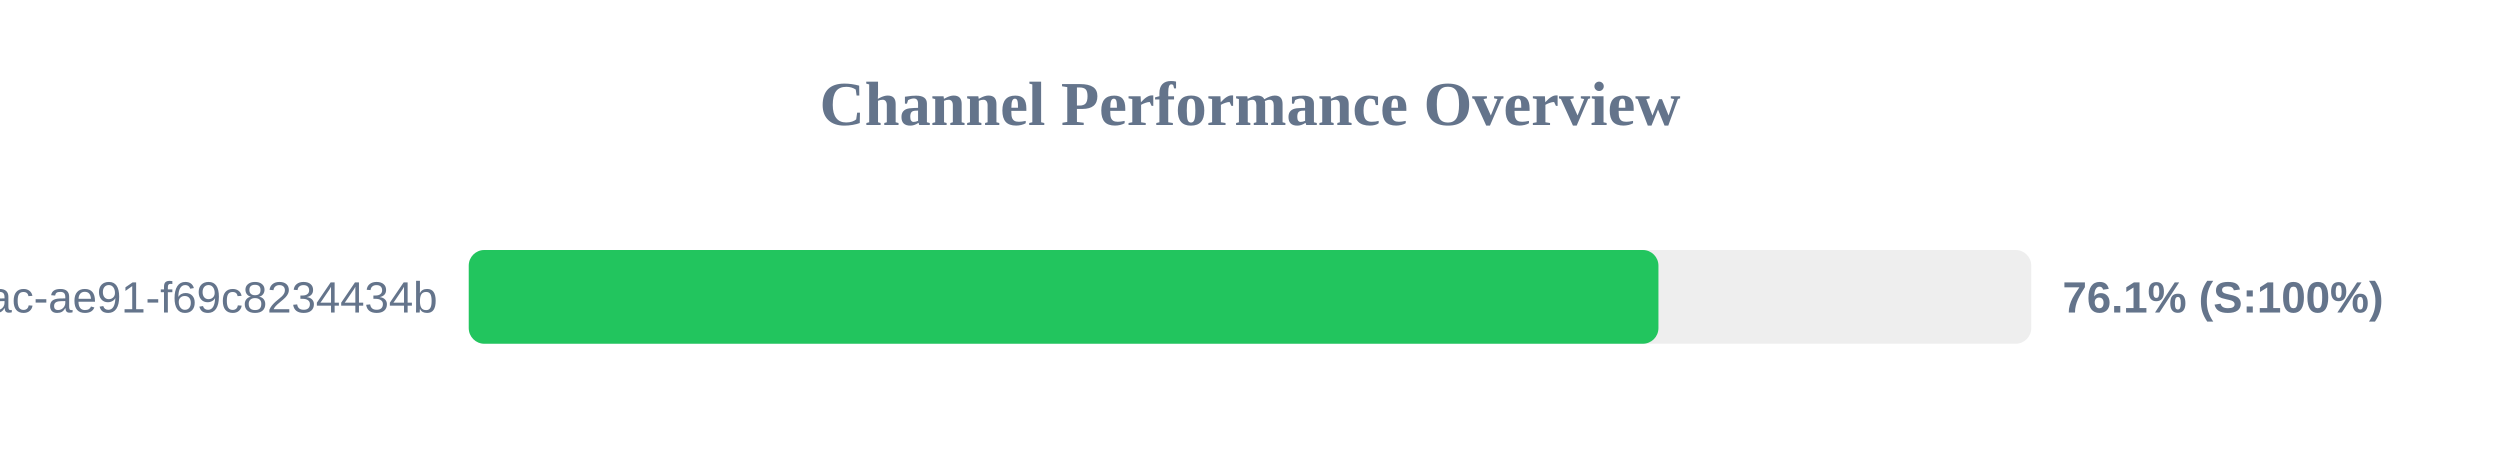
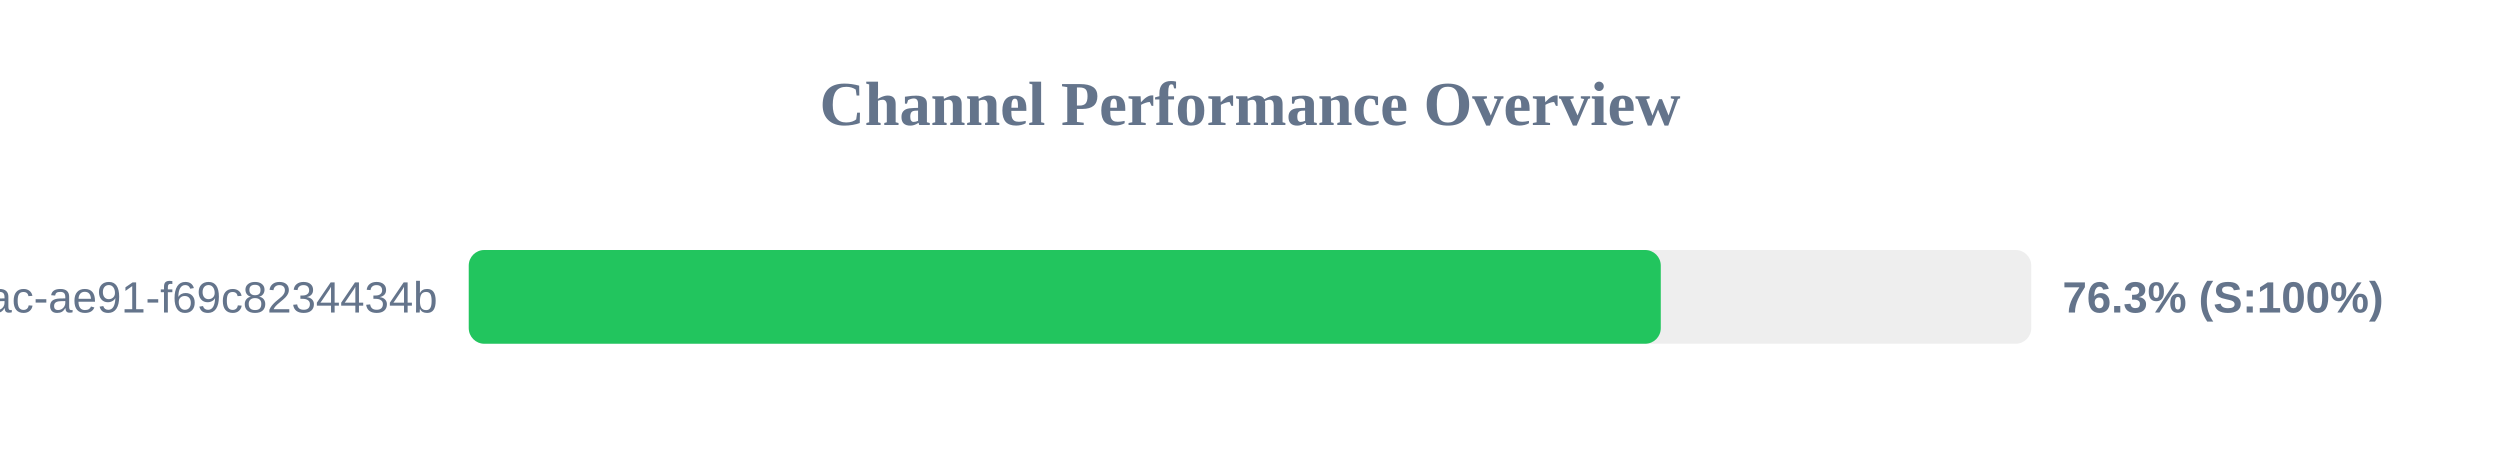
<svg xmlns="http://www.w3.org/2000/svg" width="800" height="150" version="1.1">
  <style>
        .row { font: 14px Arial; fill: #64748b; }
        .score { font: bold 14px Arial; fill: #64748b; }
    </style>
  <text x="400" y="40" text-anchor="middle" font-size="20px" font-weight="bold" fill="#64748b">Channel Performance Overview</text>
  <rect x="150" y="80" width="500" height="30" fill="#eee" rx="5" />
-   <rect x="150" y="80" width="380.7" height="30" fill="#22c55e" rx="5" />
+   <rect x="150" y="80" width="381.45" height="30" fill="#22c55e" rx="5" />
  <text x="140" y="100" text-anchor="end" class="row">?uuid=942b9cb8-92fa-46ac-ae91-f69c8234434b</text>
-   <text x="660" y="100" text-anchor="start" class="score">76.1% (S:100%)</text>
+   <text x="660" y="100" text-anchor="start" class="score">76.3% (S:100%)</text>
</svg>
